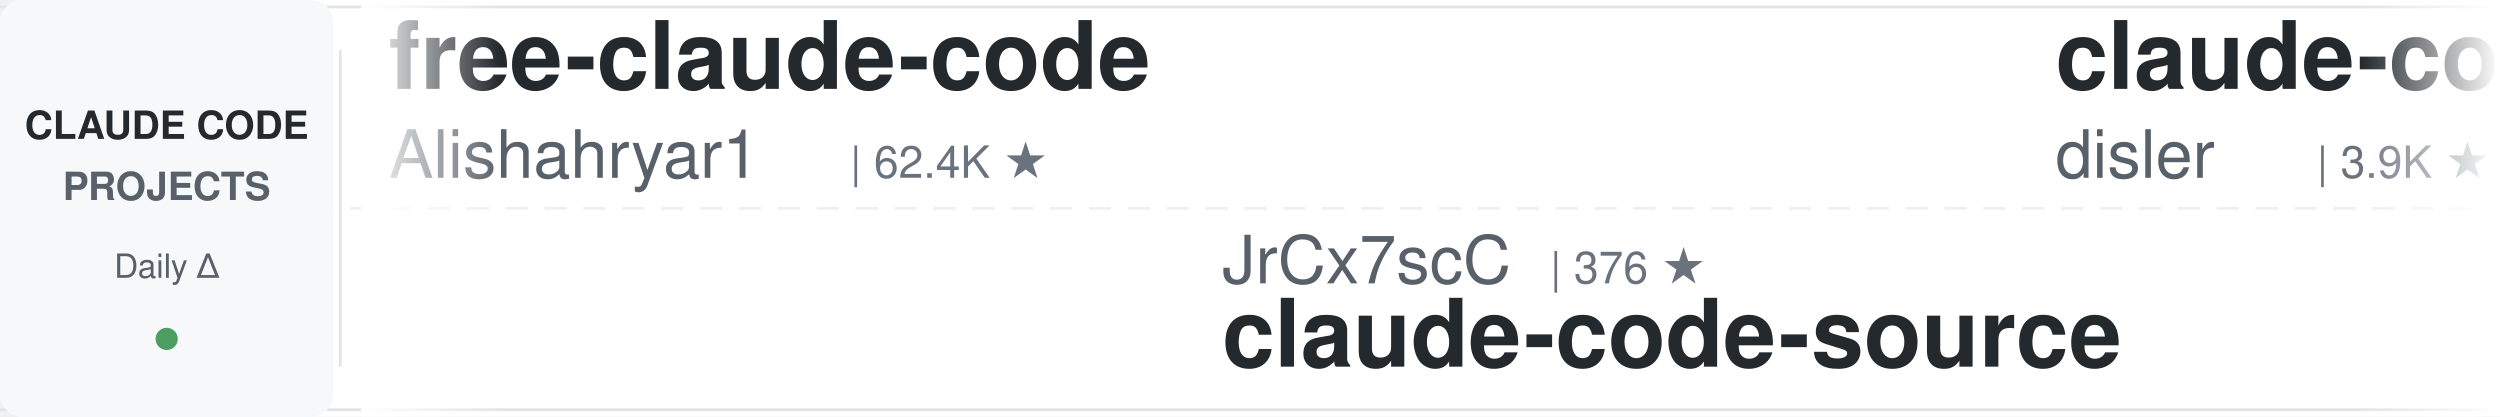
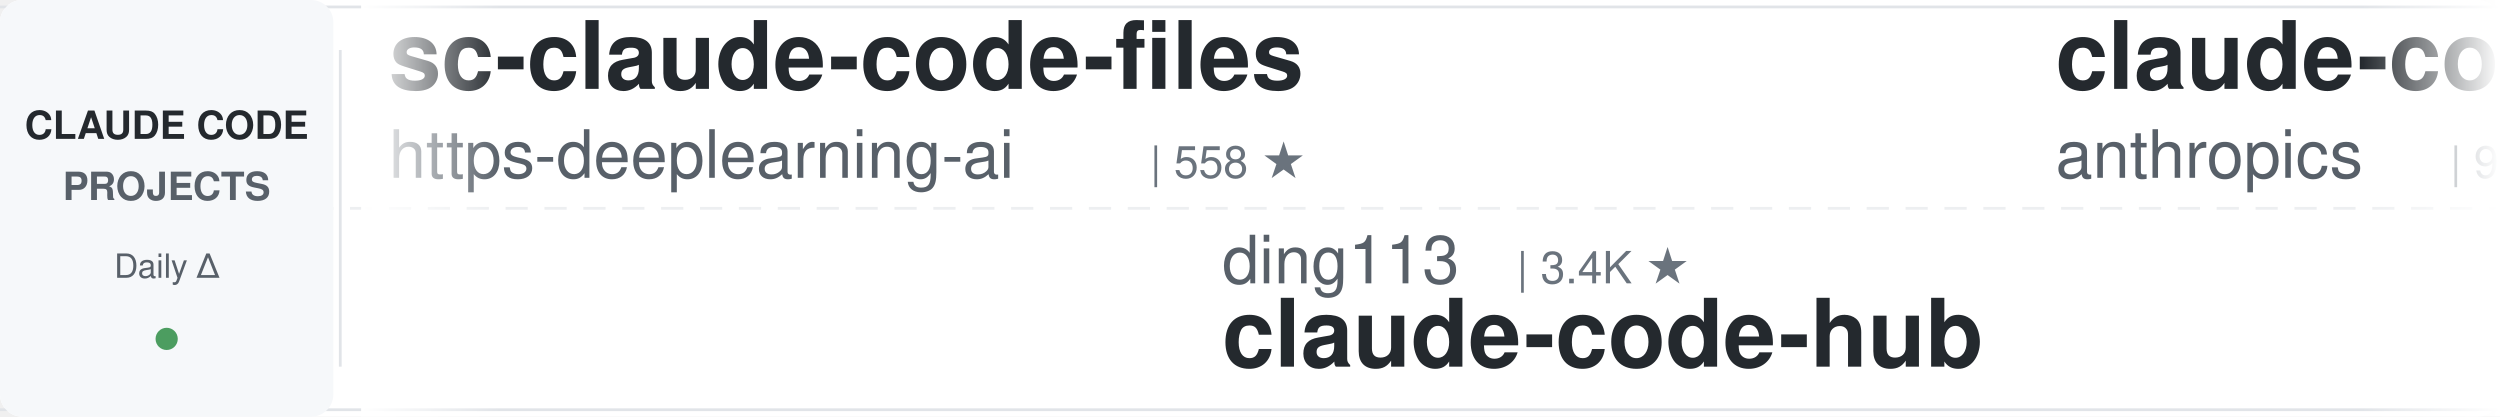
<svg xmlns="http://www.w3.org/2000/svg" width="900" height="150">
  <defs>
    <linearGradient id="leftFade" x1="0%" y1="0%" x2="100%" y2="0%">
      <stop offset="0%" style="stop-color:#ffffff;stop-opacity:1" />
      <stop offset="100%" style="stop-color:#ffffff;stop-opacity:0" />
    </linearGradient>
    <linearGradient id="rightFade" x1="0%" y1="0%" x2="100%" y2="0%">
      <stop offset="0%" style="stop-color:#ffffff;stop-opacity:0" />
      <stop offset="100%" style="stop-color:#ffffff;stop-opacity:1" />
    </linearGradient>
  </defs>
  <rect width="900" height="150" fill="#ffffff" rx="8" />
  <rect x="0" y="2" width="900" height="1" fill="#e1e4e8" />
  <rect x="0" y="147" width="900" height="1" fill="#e1e4e8" />
  <line x1="0" y1="75" x2="900" y2="75" stroke="#e1e4e8" stroke-width="1" stroke-dasharray="8 6" opacity="0.6" />
  <rect x="0" y="0" width="120" height="150" fill="#f6f8fa" rx="8" />
  <text x="60" y="50" font-family="-apple-system, BlinkMacSystemFont, 'Segoe UI', Helvetica, Arial, sans-serif" font-size="14" font-weight="600" fill="#24292e" text-anchor="middle">CLAUDE CODE</text>
  <text x="60" y="72" font-family="-apple-system, BlinkMacSystemFont, 'Segoe UI', Helvetica, Arial, sans-serif" font-size="14" font-weight="600" fill="#586069" text-anchor="middle">PROJECTS</text>
  <text x="60" y="100" font-family="-apple-system, BlinkMacSystemFont, 'Segoe UI', Helvetica, Arial, sans-serif" font-size="12" font-weight="500" fill="#586069" text-anchor="middle">Daily Δ</text>
  <circle cx="60" cy="122" r="4" fill="#22863a" opacity="0.8" />
  <rect x="122" y="18" width="1" height="114" fill="#e1e4e8" />
  <clipPath id="tickerClip">
    <rect x="130" y="0" width="770" height="150" />
  </clipPath>
  <g clip-path="url(#tickerClip)">
    <g id="tickerItems">
      <animateTransform attributeName="transform" attributeType="XML" type="translate" from="0 0" to="-3000 0" dur="54s" repeatCount="indefinite" />
      <g transform="translate(0, 0)">
-         <text x="140" y="32" font-family="-apple-system, BlinkMacSystemFont, 'Segoe UI', Helvetica, Arial, sans-serif" font-size="34" font-weight="600" fill="#24292e">free-claude-code</text>
-         <text x="140" y="64" font-family="-apple-system, BlinkMacSystemFont, 'Segoe UI', Helvetica, Arial, sans-serif" font-size="24" font-weight="400" fill="#586069">Alishahryar1</text>
-         <text x="306" y="64" font-family="-apple-system, BlinkMacSystemFont, 'Segoe UI', Helvetica, Arial, sans-serif" font-size="16" font-weight="500" fill="#6a737d">| 62.4K ★</text>
+         <text x="140" y="32" font-family="-apple-system, BlinkMacSystemFont, 'Segoe UI', Helvetica, Arial, sans-serif" font-size="34" font-weight="600" fill="#24292e">sc-claude-code-files</text>
+         <text x="140" y="64" font-family="-apple-system, BlinkMacSystemFont, 'Segoe UI', Helvetica, Arial, sans-serif" font-size="24" font-weight="400" fill="#586069">https-deeplearning-ai</text>
+         <text x="414" y="64" font-family="-apple-system, BlinkMacSystemFont, 'Segoe UI', Helvetica, Arial, sans-serif" font-size="16" font-weight="500" fill="#6a737d">| 558 ★</text>
      </g>
      <g transform="translate(300, 0)">
-         <text x="140" y="102" font-family="-apple-system, BlinkMacSystemFont, 'Segoe UI', Helvetica, Arial, sans-serif" font-size="24" font-weight="400" fill="#586069">JrCx7scC</text>
-         <text x="258" y="102" font-family="-apple-system, BlinkMacSystemFont, 'Segoe UI', Helvetica, Arial, sans-serif" font-size="16" font-weight="500" fill="#6a737d">| 376 ★</text>
-         <text x="140" y="132" font-family="-apple-system, BlinkMacSystemFont, 'Segoe UI', Helvetica, Arial, sans-serif" font-size="34" font-weight="600" fill="#24292e">claude-code-source</text>
+         <text x="140" y="102" font-family="-apple-system, BlinkMacSystemFont, 'Segoe UI', Helvetica, Arial, sans-serif" font-size="24" font-weight="400" fill="#586069">ding113</text>
+         <text x="246" y="102" font-family="-apple-system, BlinkMacSystemFont, 'Segoe UI', Helvetica, Arial, sans-serif" font-size="16" font-weight="500" fill="#6a737d">| 3.4K ★</text>
+         <text x="140" y="132" font-family="-apple-system, BlinkMacSystemFont, 'Segoe UI', Helvetica, Arial, sans-serif" font-size="34" font-weight="600" fill="#24292e">claude-code-hub</text>
      </g>
      <g transform="translate(600, 0)">
-         <text x="140" y="32" font-family="-apple-system, BlinkMacSystemFont, 'Segoe UI', Helvetica, Arial, sans-serif" font-size="34" font-weight="600" fill="#24292e">claude-code-hooks-master...</text>
-         <text x="140" y="64" font-family="-apple-system, BlinkMacSystemFont, 'Segoe UI', Helvetica, Arial, sans-serif" font-size="24" font-weight="400" fill="#586069">disler</text>
-         <text x="234" y="64" font-family="-apple-system, BlinkMacSystemFont, 'Segoe UI', Helvetica, Arial, sans-serif" font-size="16" font-weight="500" fill="#6a737d">| 3.9K ★</text>
+         <text x="140" y="32" font-family="-apple-system, BlinkMacSystemFont, 'Segoe UI', Helvetica, Arial, sans-serif" font-size="34" font-weight="600" fill="#24292e">claude-code-action</text>
+         <text x="140" y="64" font-family="-apple-system, BlinkMacSystemFont, 'Segoe UI', Helvetica, Arial, sans-serif" font-size="24" font-weight="400" fill="#586069">anthropics</text>
+         <text x="282" y="64" font-family="-apple-system, BlinkMacSystemFont, 'Segoe UI', Helvetica, Arial, sans-serif" font-size="16" font-weight="500" fill="#6a737d">| 9.6K ★</text>
      </g>
      <g transform="translate(900, 0)">
-         <text x="140" y="102" font-family="-apple-system, BlinkMacSystemFont, 'Segoe UI', Helvetica, Arial, sans-serif" font-size="24" font-weight="400" fill="#586069">hangsman</text>
-         <text x="258" y="102" font-family="-apple-system, BlinkMacSystemFont, 'Segoe UI', Helvetica, Arial, sans-serif" font-size="16" font-weight="500" fill="#6a737d">| 799 ★</text>
-         <text x="140" y="132" font-family="-apple-system, BlinkMacSystemFont, 'Segoe UI', Helvetica, Arial, sans-serif" font-size="34" font-weight="600" fill="#24292e">claude-code-source</text>
+         <text x="140" y="102" font-family="-apple-system, BlinkMacSystemFont, 'Segoe UI', Helvetica, Arial, sans-serif" font-size="24" font-weight="400" fill="#586069">techjarves</text>
+         <text x="282" y="102" font-family="-apple-system, BlinkMacSystemFont, 'Segoe UI', Helvetica, Arial, sans-serif" font-size="16" font-weight="500" fill="#6a737d">| 1.6K ★</text>
+         <text x="140" y="132" font-family="-apple-system, BlinkMacSystemFont, 'Segoe UI', Helvetica, Arial, sans-serif" font-size="34" font-weight="600" fill="#24292e">ClaudeCode-Portable</text>
      </g>
      <g transform="translate(1200, 0)">
-         <text x="140" y="32" font-family="-apple-system, BlinkMacSystemFont, 'Segoe UI', Helvetica, Arial, sans-serif" font-size="34" font-weight="600" fill="#24292e">claude-code-infrastructu...</text>
-         <text x="140" y="64" font-family="-apple-system, BlinkMacSystemFont, 'Segoe UI', Helvetica, Arial, sans-serif" font-size="24" font-weight="400" fill="#586069">diet103</text>
-         <text x="246" y="64" font-family="-apple-system, BlinkMacSystemFont, 'Segoe UI', Helvetica, Arial, sans-serif" font-size="16" font-weight="500" fill="#6a737d">| 10.0K ★</text>
+         <text x="140" y="32" font-family="-apple-system, BlinkMacSystemFont, 'Segoe UI', Helvetica, Arial, sans-serif" font-size="34" font-weight="600" fill="#24292e">everything-claude-code-z...</text>
+         <text x="140" y="64" font-family="-apple-system, BlinkMacSystemFont, 'Segoe UI', Helvetica, Arial, sans-serif" font-size="24" font-weight="400" fill="#586069">xu-xiang</text>
+         <text x="258" y="64" font-family="-apple-system, BlinkMacSystemFont, 'Segoe UI', Helvetica, Arial, sans-serif" font-size="16" font-weight="500" fill="#6a737d">| 2.0K ★</text>
      </g>
      <g transform="translate(1500, 0)">
-         <text x="140" y="102" font-family="-apple-system, BlinkMacSystemFont, 'Segoe UI', Helvetica, Arial, sans-serif" font-size="24" font-weight="400" fill="#586069">1rgs</text>
-         <text x="210" y="102" font-family="-apple-system, BlinkMacSystemFont, 'Segoe UI', Helvetica, Arial, sans-serif" font-size="16" font-weight="500" fill="#6a737d">| 3.8K ★</text>
-         <text x="140" y="132" font-family="-apple-system, BlinkMacSystemFont, 'Segoe UI', Helvetica, Arial, sans-serif" font-size="34" font-weight="600" fill="#24292e">claude-code-proxy</text>
+         <text x="140" y="102" font-family="-apple-system, BlinkMacSystemFont, 'Segoe UI', Helvetica, Arial, sans-serif" font-size="24" font-weight="400" fill="#586069">huangserva</text>
+         <text x="282" y="102" font-family="-apple-system, BlinkMacSystemFont, 'Segoe UI', Helvetica, Arial, sans-serif" font-size="16" font-weight="500" fill="#6a737d">| 629 ★</text>
+         <text x="140" y="132" font-family="-apple-system, BlinkMacSystemFont, 'Segoe UI', Helvetica, Arial, sans-serif" font-size="34" font-weight="600" fill="#24292e">claude-code-cli</text>
      </g>
      <g transform="translate(1800, 0)">
-         <text x="140" y="32" font-family="-apple-system, BlinkMacSystemFont, 'Segoe UI', Helvetica, Arial, sans-serif" font-size="34" font-weight="600" fill="#24292e">claude-code-from-source</text>
-         <text x="140" y="64" font-family="-apple-system, BlinkMacSystemFont, 'Segoe UI', Helvetica, Arial, sans-serif" font-size="24" font-weight="400" fill="#586069">alejandrobalderas</text>
-         <text x="366" y="64" font-family="-apple-system, BlinkMacSystemFont, 'Segoe UI', Helvetica, Arial, sans-serif" font-size="16" font-weight="500" fill="#6a737d">| 3.0K ★</text>
+         <text x="140" y="32" font-family="-apple-system, BlinkMacSystemFont, 'Segoe UI', Helvetica, Arial, sans-serif" font-size="34" font-weight="600" fill="#24292e">claude-code-source</text>
+         <text x="140" y="64" font-family="-apple-system, BlinkMacSystemFont, 'Segoe UI', Helvetica, Arial, sans-serif" font-size="24" font-weight="400" fill="#586069">hangsman</text>
+         <text x="258" y="64" font-family="-apple-system, BlinkMacSystemFont, 'Segoe UI', Helvetica, Arial, sans-serif" font-size="16" font-weight="500" fill="#6a737d">| 799 ★</text>
      </g>
      <g transform="translate(2100, 0)">
-         <text x="140" y="102" font-family="-apple-system, BlinkMacSystemFont, 'Segoe UI', Helvetica, Arial, sans-serif" font-size="24" font-weight="400" fill="#586069">disler</text>
-         <text x="234" y="102" font-family="-apple-system, BlinkMacSystemFont, 'Segoe UI', Helvetica, Arial, sans-serif" font-size="16" font-weight="500" fill="#6a737d">| 1.7K ★</text>
-         <text x="140" y="132" font-family="-apple-system, BlinkMacSystemFont, 'Segoe UI', Helvetica, Arial, sans-serif" font-size="34" font-weight="600" fill="#24292e">pi-vs-claude-code</text>
+         <text x="140" y="102" font-family="-apple-system, BlinkMacSystemFont, 'Segoe UI', Helvetica, Arial, sans-serif" font-size="24" font-weight="400" fill="#586069">Windy3f3f3f3f</text>
+         <text x="318" y="102" font-family="-apple-system, BlinkMacSystemFont, 'Segoe UI', Helvetica, Arial, sans-serif" font-size="16" font-weight="500" fill="#6a737d">| 3.8K ★</text>
+         <text x="140" y="132" font-family="-apple-system, BlinkMacSystemFont, 'Segoe UI', Helvetica, Arial, sans-serif" font-size="34" font-weight="600" fill="#24292e">how-claude-code-works</text>
      </g>
      <g transform="translate(2400, 0)">
-         <text x="140" y="32" font-family="-apple-system, BlinkMacSystemFont, 'Segoe UI', Helvetica, Arial, sans-serif" font-size="34" font-weight="600" fill="#24292e">claude-code-guide</text>
-         <text x="140" y="64" font-family="-apple-system, BlinkMacSystemFont, 'Segoe UI', Helvetica, Arial, sans-serif" font-size="24" font-weight="400" fill="#586069">zebbern</text>
-         <text x="246" y="64" font-family="-apple-system, BlinkMacSystemFont, 'Segoe UI', Helvetica, Arial, sans-serif" font-size="16" font-weight="500" fill="#6a737d">| 4.7K ★</text>
+         <text x="140" y="32" font-family="-apple-system, BlinkMacSystemFont, 'Segoe UI', Helvetica, Arial, sans-serif" font-size="34" font-weight="600" fill="#24292e">claude-code-router</text>
+         <text x="140" y="64" font-family="-apple-system, BlinkMacSystemFont, 'Segoe UI', Helvetica, Arial, sans-serif" font-size="24" font-weight="400" fill="#586069">musistudio</text>
+         <text x="282" y="64" font-family="-apple-system, BlinkMacSystemFont, 'Segoe UI', Helvetica, Arial, sans-serif" font-size="16" font-weight="500" fill="#6a737d">| 37.8K ★</text>
      </g>
      <g transform="translate(2700, 0)">
-         <text x="140" y="102" font-family="-apple-system, BlinkMacSystemFont, 'Segoe UI', Helvetica, Arial, sans-serif" font-size="24" font-weight="400" fill="#586069">daymade</text>
-         <text x="246" y="102" font-family="-apple-system, BlinkMacSystemFont, 'Segoe UI', Helvetica, Arial, sans-serif" font-size="16" font-weight="500" fill="#6a737d">| 1.5K ★</text>
-         <text x="140" y="132" font-family="-apple-system, BlinkMacSystemFont, 'Segoe UI', Helvetica, Arial, sans-serif" font-size="34" font-weight="600" fill="#24292e">claude-code-skills</text>
+         <text x="140" y="102" font-family="-apple-system, BlinkMacSystemFont, 'Segoe UI', Helvetica, Arial, sans-serif" font-size="24" font-weight="400" fill="#586069">FlorianBruniaux</text>
+         <text x="342" y="102" font-family="-apple-system, BlinkMacSystemFont, 'Segoe UI', Helvetica, Arial, sans-serif" font-size="16" font-weight="500" fill="#6a737d">| 6.2K ★</text>
+         <text x="140" y="132" font-family="-apple-system, BlinkMacSystemFont, 'Segoe UI', Helvetica, Arial, sans-serif" font-size="34" font-weight="600" fill="#24292e">claude-code-ultimate-gui...</text>
      </g>
      <g transform="translate(3000, 0)">
-         <text x="140" y="32" font-family="-apple-system, BlinkMacSystemFont, 'Segoe UI', Helvetica, Arial, sans-serif" font-size="34" font-weight="600" fill="#24292e">free-claude-code</text>
-         <text x="140" y="64" font-family="-apple-system, BlinkMacSystemFont, 'Segoe UI', Helvetica, Arial, sans-serif" font-size="24" font-weight="400" fill="#586069">Alishahryar1</text>
-         <text x="306" y="64" font-family="-apple-system, BlinkMacSystemFont, 'Segoe UI', Helvetica, Arial, sans-serif" font-size="16" font-weight="500" fill="#6a737d">| 62.4K ★</text>
+         <text x="140" y="32" font-family="-apple-system, BlinkMacSystemFont, 'Segoe UI', Helvetica, Arial, sans-serif" font-size="34" font-weight="600" fill="#24292e">sc-claude-code-files</text>
+         <text x="140" y="64" font-family="-apple-system, BlinkMacSystemFont, 'Segoe UI', Helvetica, Arial, sans-serif" font-size="24" font-weight="400" fill="#586069">https-deeplearning-ai</text>
+         <text x="414" y="64" font-family="-apple-system, BlinkMacSystemFont, 'Segoe UI', Helvetica, Arial, sans-serif" font-size="16" font-weight="500" fill="#6a737d">| 558 ★</text>
      </g>
      <g transform="translate(3300, 0)">
-         <text x="140" y="102" font-family="-apple-system, BlinkMacSystemFont, 'Segoe UI', Helvetica, Arial, sans-serif" font-size="24" font-weight="400" fill="#586069">JrCx7scC</text>
-         <text x="258" y="102" font-family="-apple-system, BlinkMacSystemFont, 'Segoe UI', Helvetica, Arial, sans-serif" font-size="16" font-weight="500" fill="#6a737d">| 376 ★</text>
-         <text x="140" y="132" font-family="-apple-system, BlinkMacSystemFont, 'Segoe UI', Helvetica, Arial, sans-serif" font-size="34" font-weight="600" fill="#24292e">claude-code-source</text>
+         <text x="140" y="102" font-family="-apple-system, BlinkMacSystemFont, 'Segoe UI', Helvetica, Arial, sans-serif" font-size="24" font-weight="400" fill="#586069">ding113</text>
+         <text x="246" y="102" font-family="-apple-system, BlinkMacSystemFont, 'Segoe UI', Helvetica, Arial, sans-serif" font-size="16" font-weight="500" fill="#6a737d">| 3.4K ★</text>
+         <text x="140" y="132" font-family="-apple-system, BlinkMacSystemFont, 'Segoe UI', Helvetica, Arial, sans-serif" font-size="34" font-weight="600" fill="#24292e">claude-code-hub</text>
      </g>
      <g transform="translate(3600, 0)">
-         <text x="140" y="32" font-family="-apple-system, BlinkMacSystemFont, 'Segoe UI', Helvetica, Arial, sans-serif" font-size="34" font-weight="600" fill="#24292e">claude-code-hooks-master...</text>
-         <text x="140" y="64" font-family="-apple-system, BlinkMacSystemFont, 'Segoe UI', Helvetica, Arial, sans-serif" font-size="24" font-weight="400" fill="#586069">disler</text>
-         <text x="234" y="64" font-family="-apple-system, BlinkMacSystemFont, 'Segoe UI', Helvetica, Arial, sans-serif" font-size="16" font-weight="500" fill="#6a737d">| 3.9K ★</text>
+         <text x="140" y="32" font-family="-apple-system, BlinkMacSystemFont, 'Segoe UI', Helvetica, Arial, sans-serif" font-size="34" font-weight="600" fill="#24292e">claude-code-action</text>
+         <text x="140" y="64" font-family="-apple-system, BlinkMacSystemFont, 'Segoe UI', Helvetica, Arial, sans-serif" font-size="24" font-weight="400" fill="#586069">anthropics</text>
+         <text x="282" y="64" font-family="-apple-system, BlinkMacSystemFont, 'Segoe UI', Helvetica, Arial, sans-serif" font-size="16" font-weight="500" fill="#6a737d">| 9.6K ★</text>
      </g>
      <g transform="translate(3900, 0)">
-         <text x="140" y="102" font-family="-apple-system, BlinkMacSystemFont, 'Segoe UI', Helvetica, Arial, sans-serif" font-size="24" font-weight="400" fill="#586069">hangsman</text>
-         <text x="258" y="102" font-family="-apple-system, BlinkMacSystemFont, 'Segoe UI', Helvetica, Arial, sans-serif" font-size="16" font-weight="500" fill="#6a737d">| 799 ★</text>
-         <text x="140" y="132" font-family="-apple-system, BlinkMacSystemFont, 'Segoe UI', Helvetica, Arial, sans-serif" font-size="34" font-weight="600" fill="#24292e">claude-code-source</text>
+         <text x="140" y="102" font-family="-apple-system, BlinkMacSystemFont, 'Segoe UI', Helvetica, Arial, sans-serif" font-size="24" font-weight="400" fill="#586069">techjarves</text>
+         <text x="282" y="102" font-family="-apple-system, BlinkMacSystemFont, 'Segoe UI', Helvetica, Arial, sans-serif" font-size="16" font-weight="500" fill="#6a737d">| 1.6K ★</text>
+         <text x="140" y="132" font-family="-apple-system, BlinkMacSystemFont, 'Segoe UI', Helvetica, Arial, sans-serif" font-size="34" font-weight="600" fill="#24292e">ClaudeCode-Portable</text>
      </g>
    </g>
  </g>
  <rect x="130" y="0" width="50" height="150" fill="url(#leftFade)" />
  <rect x="850" y="0" width="50" height="150" fill="url(#rightFade)" />
</svg>
